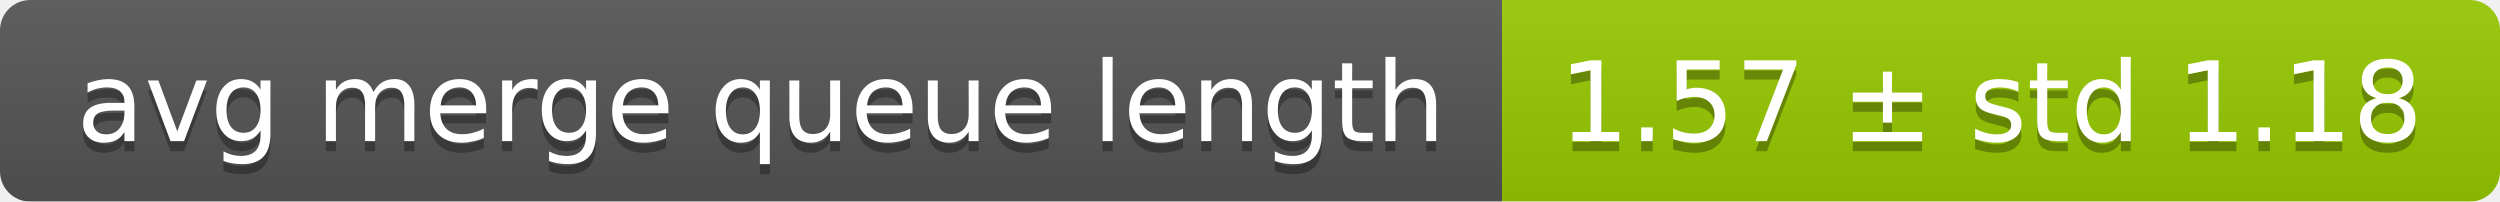
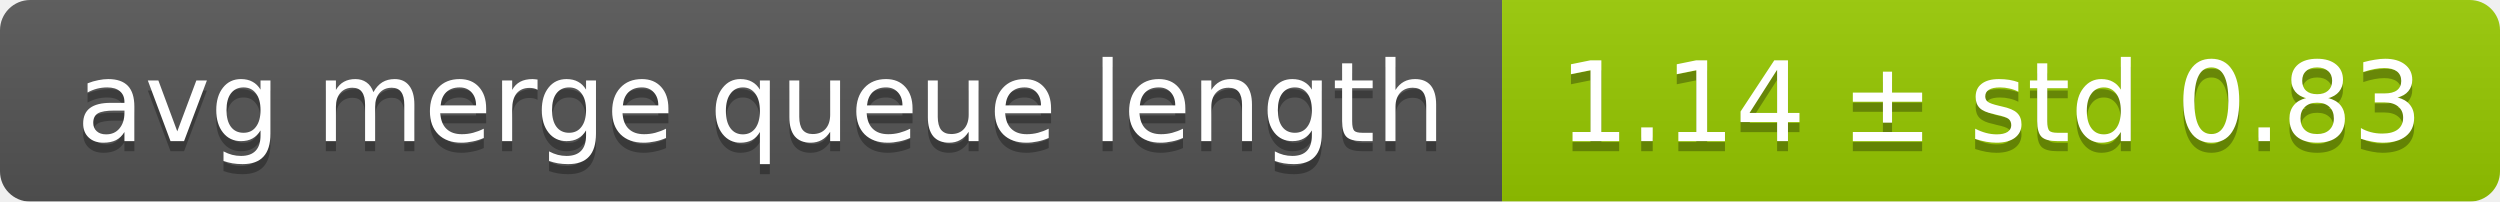
<svg xmlns="http://www.w3.org/2000/svg" width="248" height="20">
  <linearGradient id="smooth" x2="0" y2="100%">
    <stop offset="0" stop-color="#bbb" stop-opacity=".1" />
    <stop offset="1" stop-opacity=".1" />
  </linearGradient>
  <mask id="round">
    <rect width="248" height="20" rx="3" fill="#fff" />
  </mask>
  <g mask="url(#round)">
    <rect width="149" height="20" fill="#555" />
    <rect x="149" width="99" height="20" fill="#97ca00" />
    <rect width="248" height="20" fill="url(#smooth)" />
  </g>
  <g fill="#fff" text-anchor="middle" font-family="DejaVu Sans,Verdana,Geneva,sans-serif" font-size="11">
    <text x="75.5" y="15" fill="#010101" fill-opacity=".3">avg merge queue length</text>
    <text x="75.5" y="14">avg merge queue length</text>
-     <text x="197.5" y="15" fill="#010101" fill-opacity=".3">1.57 ± std 1.18</text>
-     <text x="197.5" y="14">1.57 ± std 1.18</text>
+     <text x="197.5" y="15" fill="#010101" fill-opacity=".3">1.14 ± std 0.83</text>
+     <text x="197.5" y="14">1.14 ± std 0.83</text>
  </g>
</svg>
